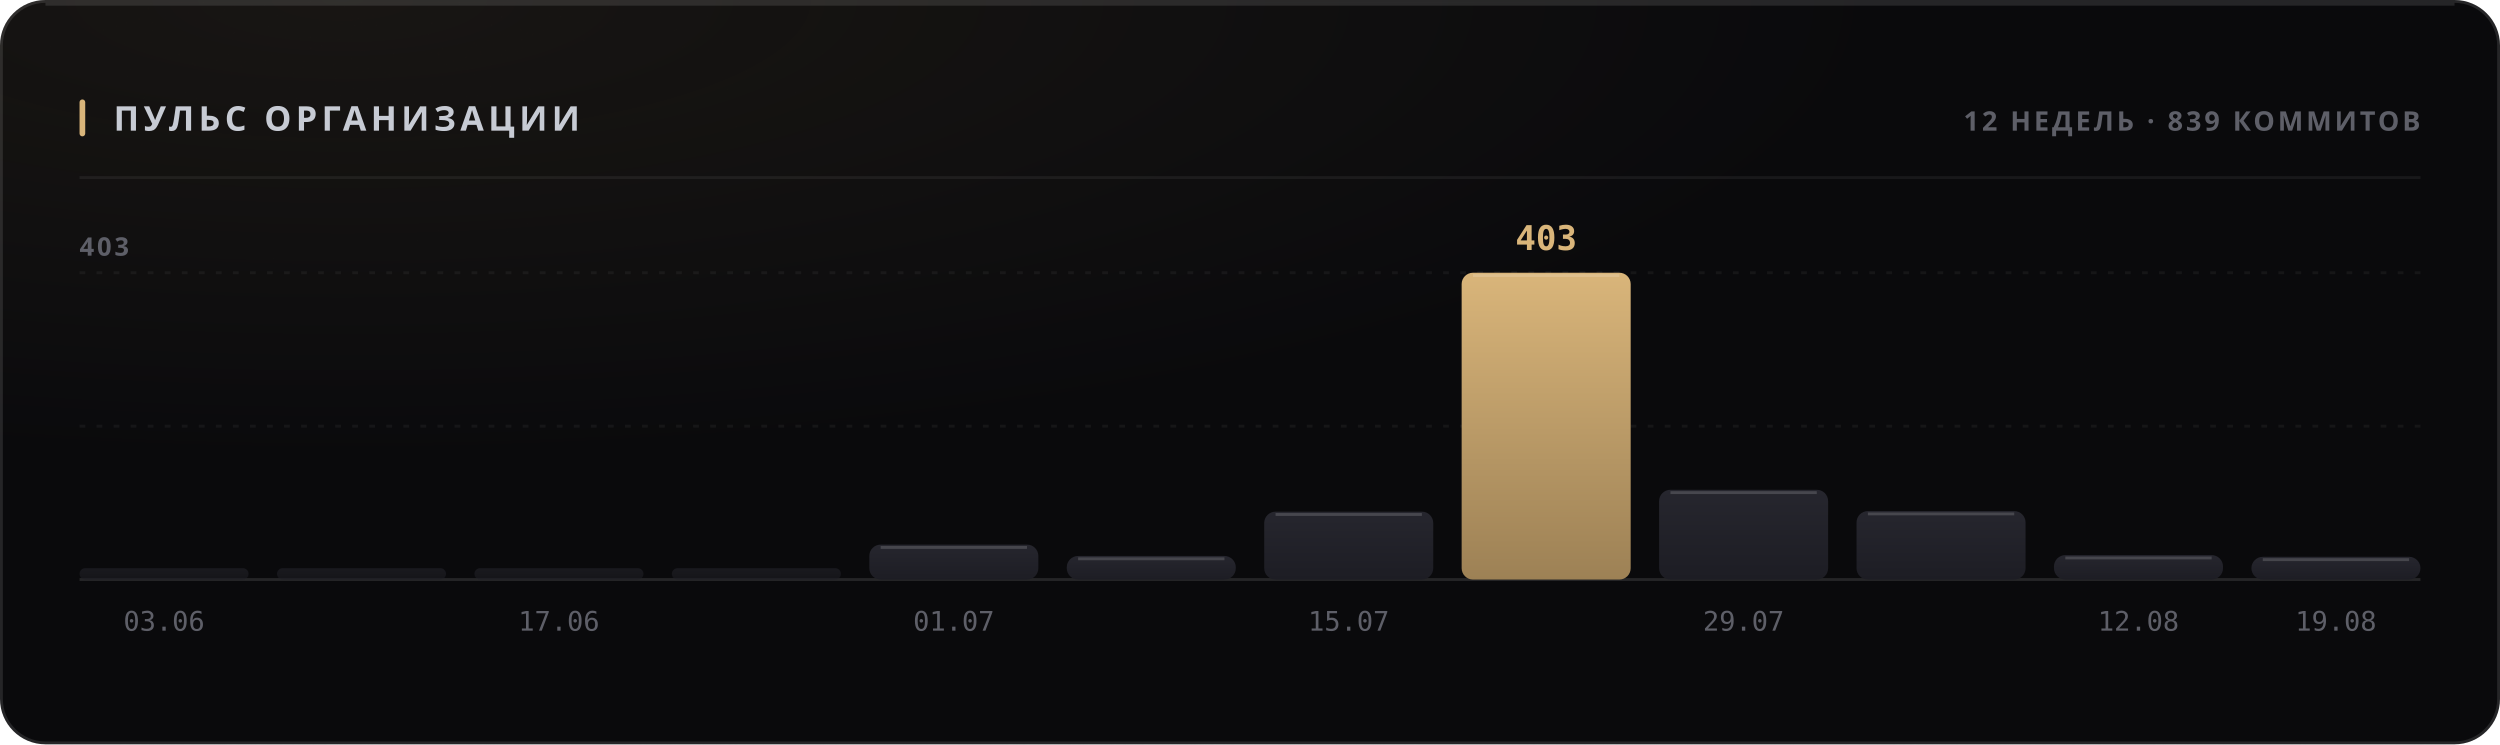
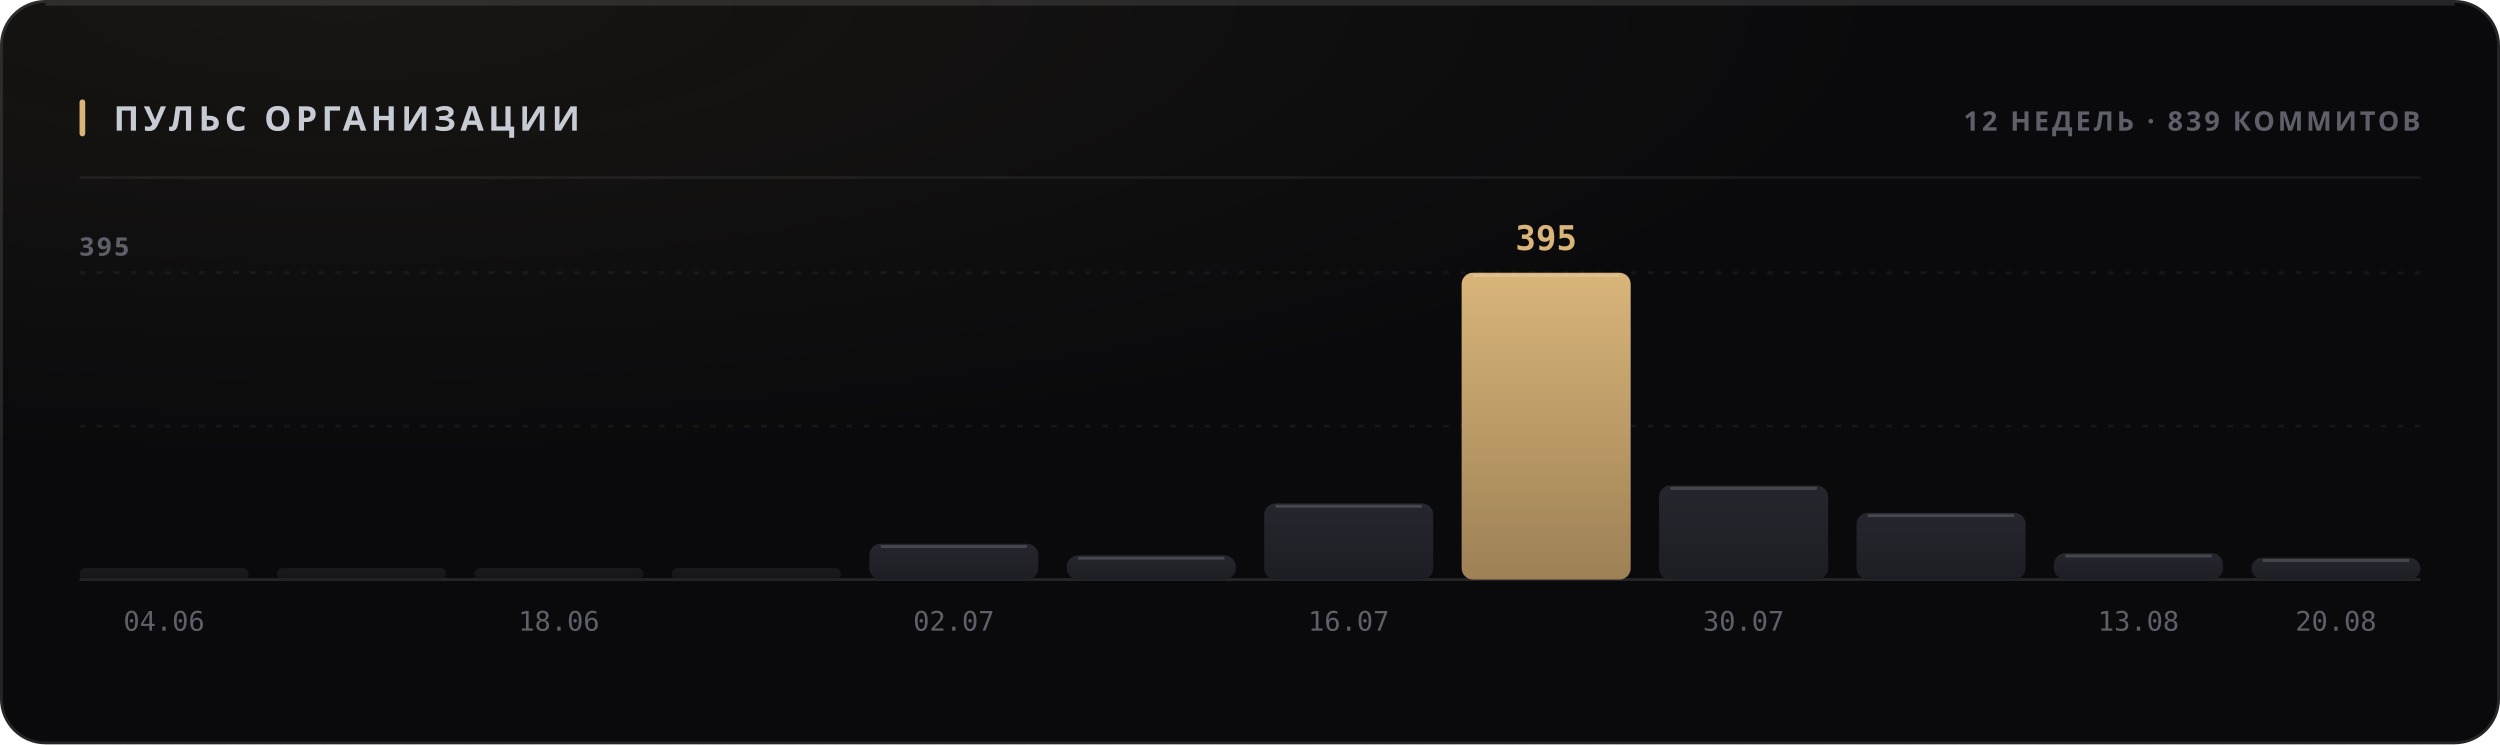
<svg xmlns="http://www.w3.org/2000/svg" width="880" height="262" viewBox="0 0 880 262" role="img">
  <style>
  text { font-family: -apple-system, BlinkMacSystemFont, 'Segoe UI', 'Noto Sans', Helvetica, Arial, sans-serif; }
  .mono { font-family: ui-monospace, 'SF Mono', 'Cascadia Mono', 'DejaVu Sans Mono', Menlo, Consolas, monospace; font-variant-numeric: tabular-nums; }
  .caps { letter-spacing: .1em; text-transform: uppercase; }

  @keyframes sheen  { from { transform: translateX(-120%); } to { transform: translateX(260%); } }
  @keyframes rise   { from { opacity: 0; transform: translateY(6px); } to { opacity: 1; transform: none; } }
  @keyframes slide  { from { opacity: 0; transform: translateX(-8px); } to { opacity: 1; transform: none; } }
  @keyframes grow   { from { transform: scaleY(0); } to { transform: scaleY(1); } }
  @keyframes widen  { from { transform: scaleX(0); } to { transform: scaleX(1); } }
  @keyframes draw   { from { stroke-dashoffset: 200; } to { stroke-dashoffset: 0; } }

  .sheen { animation: sheen 5.5s cubic-bezier(.45,0,.2,1) infinite; }
  .rise  { animation: rise .5s cubic-bezier(.16,1,.3,1) both; }
  .slide { animation: slide .42s cubic-bezier(.16,1,.3,1) both; }
  .bar   { transform-box: fill-box; transform-origin: 50% 100%;
           animation: grow .62s cubic-bezier(.16,1,.3,1) both; }
  .fill  { transform-box: fill-box; transform-origin: 0% 50%;
           animation: widen .8s cubic-bezier(.16,1,.3,1) both; }
  /* The hidden start state lives in the keyframes, never in the static rule.
     A renderer that ignores CSS animations then falls back to the FINISHED
     state — a drawn line, visible text — instead of an empty panel. */
  .spark { stroke-dasharray: 200;
           animation: draw 1.1s cubic-bezier(.16,1,.3,1) both; }

  @media (prefers-reduced-motion: reduce) {
    .sheen { animation: none; opacity: 0; }
    .rise, .slide, .bar, .fill, .spark { animation: none; opacity: 1; transform: none;
                                         stroke-dashoffset: 0; }
  }</style>
  <defs>
    <filter id="grain1" x="0" y="0" width="100%" height="100%">
      <feTurbulence type="fractalNoise" baseFrequency="0.82" numOctaves="3" stitchTiles="stitch" />
      <feColorMatrix type="saturate" values="0" />
    </filter>
    <radialGradient id="wash2" cx="14%" cy="0%" r="62%">
      <stop offset="0%" stop-color="#d9b57a" stop-opacity="0.07" />
      <stop offset="100%" stop-color="#d9b57a" stop-opacity="0" />
    </radialGradient>
    <linearGradient id="barfill3" x1="0" y1="0" x2="0" y2="1">
      <stop offset="0%" stop-color="#26262e" />
      <stop offset="100%" stop-color="#1d1d24" />
    </linearGradient>
    <linearGradient id="barfill4" x1="0" y1="0" x2="0" y2="1">
      <stop offset="0%" stop-color="#26262e" />
      <stop offset="100%" stop-color="#1d1d24" />
    </linearGradient>
    <linearGradient id="barfill5" x1="0" y1="0" x2="0" y2="1">
      <stop offset="0%" stop-color="#26262e" />
      <stop offset="100%" stop-color="#1d1d24" />
    </linearGradient>
    <linearGradient id="barfill6" x1="0" y1="0" x2="0" y2="1">
      <stop offset="0%" stop-color="#26262e" />
      <stop offset="100%" stop-color="#1d1d24" />
    </linearGradient>
    <linearGradient id="barfill7" x1="0" y1="0" x2="0" y2="1">
      <stop offset="0%" stop-color="#26262e" />
      <stop offset="100%" stop-color="#1d1d24" />
    </linearGradient>
    <linearGradient id="barfill8" x1="0" y1="0" x2="0" y2="1">
      <stop offset="0%" stop-color="#26262e" />
      <stop offset="100%" stop-color="#1d1d24" />
    </linearGradient>
    <linearGradient id="barfill9" x1="0" y1="0" x2="0" y2="1">
      <stop offset="0%" stop-color="#26262e" />
      <stop offset="100%" stop-color="#1d1d24" />
    </linearGradient>
    <linearGradient id="barfill10" x1="0" y1="0" x2="0" y2="1">
      <stop offset="0%" stop-color="#d9b57a" />
      <stop offset="100%" stop-color="#9d8155" />
    </linearGradient>
    <linearGradient id="barfill11" x1="0" y1="0" x2="0" y2="1">
      <stop offset="0%" stop-color="#26262e" />
      <stop offset="100%" stop-color="#1d1d24" />
    </linearGradient>
    <linearGradient id="barfill12" x1="0" y1="0" x2="0" y2="1">
      <stop offset="0%" stop-color="#26262e" />
      <stop offset="100%" stop-color="#1d1d24" />
    </linearGradient>
    <linearGradient id="barfill13" x1="0" y1="0" x2="0" y2="1">
      <stop offset="0%" stop-color="#26262e" />
      <stop offset="100%" stop-color="#1d1d24" />
    </linearGradient>
    <linearGradient id="barfill14" x1="0" y1="0" x2="0" y2="1">
      <stop offset="0%" stop-color="#26262e" />
      <stop offset="100%" stop-color="#1d1d24" />
    </linearGradient>
  </defs>
  <rect width="880" height="262" rx="16" fill="#0a0a0c" />
  <rect width="880" height="262" rx="16" fill="url(#wash2)" />
  <rect width="880" height="262" rx="16" filter="url(#grain1)" opacity="0.05" style="mix-blend-mode:overlay" />
  <rect x=".5" y=".5" width="879" height="261" rx="15.5" fill="none" stroke="rgba(255,255,255,0.11)" />
  <path d="M16 1.5 H864" stroke="rgba(255,255,255,0.112)" stroke-width="1" fill="none" />
  <rect x="28" y="35" width="2" height="13" rx="1" fill="#d9b57a" />
  <text x="40" y="46" font-size="12" font-weight="700" fill="#c7cbd4" letter-spacing="0.13em">ПУЛЬС ОРГАНИЗАЦИИ</text>
  <text x="852" y="46" font-size="9.5" font-weight="600" fill="#5e5f68" text-anchor="end" letter-spacing="0.11em">12 НЕДЕЛЬ · 839 КОММИТОВ</text>
  <path d="M28 62.5 H852" stroke="rgba(255,255,255,0.06)" stroke-width="1" />
  <path d="M28 150.0 H852" stroke="rgba(255,255,255,0.05)" stroke-width="1" stroke-dasharray="2 4" />
  <path d="M28 96.0 H852" stroke="rgba(255,255,255,0.05)" stroke-width="1" stroke-dasharray="2 4" />
  <path d="M28 204 H852" stroke="rgba(255,255,255,0.11)" stroke-width="1" />
-   <text x="28" y="90" font-size="9" font-weight="600" fill="#5e5f68" letter-spacing="0.11em">403</text>
+   <text x="28" y="90" font-size="9" font-weight="600" fill="#5e5f68" letter-spacing="0.11em">395</text>
  <rect class="bar" x="28.0" y="200.0" width="59.5" height="4.0" rx="2" fill="url(#barfill3)" opacity="0.55" style="animation-delay:0s" />
-   <text x="57.75" y="222" font-size="9.5" font-weight="400" fill="#5e5f68" text-anchor="middle" class="mono">03.06</text>
+   <text x="57.75" y="222" font-size="9.5" font-weight="400" fill="#5e5f68" text-anchor="middle" class="mono">04.06</text>
  <rect class="bar" x="97.5" y="200.0" width="59.5" height="4.0" rx="2" fill="url(#barfill4)" opacity="0.55" style="animation-delay:0.038s" />
  <rect class="bar" x="167.0" y="200.0" width="59.5" height="4.0" rx="2" fill="url(#barfill5)" opacity="0.55" style="animation-delay:0.076s" />
-   <text x="196.75" y="222" font-size="9.5" font-weight="400" fill="#5e5f68" text-anchor="middle" class="mono">17.06</text>
+   <text x="196.75" y="222" font-size="9.5" font-weight="400" fill="#5e5f68" text-anchor="middle" class="mono">18.06</text>
  <rect class="bar" x="236.5" y="200.0" width="59.5" height="4.0" rx="2" fill="url(#barfill6)" opacity="0.55" style="animation-delay:0.114s" />
-   <rect class="bar" x="306.0" y="191.7" width="59.5" height="12.3" rx="4" fill="url(#barfill7)" opacity="1" style="animation-delay:0.152s" />
-   <path d="M310.0 192.7 H361.5" stroke="rgba(255,255,255,0.154)" stroke-width="1" />
-   <text x="335.75" y="222" font-size="9.5" font-weight="400" fill="#5e5f68" text-anchor="middle" class="mono">01.07</text>
-   <rect class="bar" x="375.5" y="195.7" width="59.5" height="8.3" rx="4" fill="url(#barfill8)" opacity="1" style="animation-delay:0.19s" />
-   <path d="M379.5 196.7 H431.0" stroke="rgba(255,255,255,0.154)" stroke-width="1" />
-   <rect class="bar" x="445.0" y="180.1" width="59.5" height="23.9" rx="4" fill="url(#barfill9)" opacity="1" style="animation-delay:0.228s" />
-   <path d="M449.0 181.1 H500.5" stroke="rgba(255,255,255,0.154)" stroke-width="1" />
-   <text x="474.75" y="222" font-size="9.5" font-weight="400" fill="#5e5f68" text-anchor="middle" class="mono">15.07</text>
+   <rect class="bar" x="306.0" y="191.4" width="59.5" height="12.6" rx="4" fill="url(#barfill7)" opacity="1" style="animation-delay:0.152s" />
+   <path d="M310.0 192.4 H361.5" stroke="rgba(255,255,255,0.154)" stroke-width="1" />
+   <text x="335.75" y="222" font-size="9.5" font-weight="400" fill="#5e5f68" text-anchor="middle" class="mono">02.07</text>
+   <rect class="bar" x="375.5" y="195.5" width="59.5" height="8.5" rx="4" fill="url(#barfill8)" opacity="1" style="animation-delay:0.19s" />
+   <path d="M379.5 196.5 H431.0" stroke="rgba(255,255,255,0.154)" stroke-width="1" />
+   <rect class="bar" x="445.0" y="177.2" width="59.5" height="26.8" rx="4" fill="url(#barfill9)" opacity="1" style="animation-delay:0.228s" />
+   <path d="M449.0 178.2 H500.5" stroke="rgba(255,255,255,0.154)" stroke-width="1" />
+   <text x="474.75" y="222" font-size="9.5" font-weight="400" fill="#5e5f68" text-anchor="middle" class="mono">16.07</text>
  <rect class="bar" x="514.5" y="96.0" width="59.5" height="108.0" rx="4" fill="url(#barfill10)" opacity="1" style="animation-delay:0.266s" />
  <path d="M518.5 97.0 H570.0" stroke="rgba(255,255,255,0.154)" stroke-width="1" />
-   <text x="544.25" y="88" font-size="12" font-weight="700" fill="#d9b57a" text-anchor="middle" class="mono rise" opacity="1">403</text>
-   <rect class="bar" x="584.0" y="172.4" width="59.5" height="31.6" rx="4" fill="url(#barfill11)" opacity="1" style="animation-delay:0.304s" />
-   <path d="M588.0 173.4 H639.5" stroke="rgba(255,255,255,0.154)" stroke-width="1" />
-   <text x="613.75" y="222" font-size="9.5" font-weight="400" fill="#5e5f68" text-anchor="middle" class="mono">29.07</text>
-   <rect class="bar" x="653.5" y="179.9" width="59.5" height="24.1" rx="4" fill="url(#barfill12)" opacity="1" style="animation-delay:0.342s" />
-   <path d="M657.5 180.9 H709.0" stroke="rgba(255,255,255,0.154)" stroke-width="1" />
-   <rect class="bar" x="723.0" y="195.4" width="59.5" height="8.6" rx="4" fill="url(#barfill13)" opacity="1" style="animation-delay:0.38s" />
-   <path d="M727.0 196.4 H778.5" stroke="rgba(255,255,255,0.154)" stroke-width="1" />
-   <text x="752.75" y="222" font-size="9.5" font-weight="400" fill="#5e5f68" text-anchor="middle" class="mono">12.08</text>
-   <rect class="bar" x="792.5" y="196.0" width="59.5" height="8.0" rx="4" fill="url(#barfill14)" opacity="1" style="animation-delay:0.418s" />
-   <path d="M796.5 197.0 H848.0" stroke="rgba(255,255,255,0.154)" stroke-width="1" />
-   <text x="822.25" y="222" font-size="9.5" font-weight="400" fill="#5e5f68" text-anchor="middle" class="mono">19.08</text>
+   <text x="544.25" y="88" font-size="12" font-weight="700" fill="#d9b57a" text-anchor="middle" class="mono rise" opacity="1">395</text>
+   <rect class="bar" x="584.0" y="170.9" width="59.5" height="33.1" rx="4" fill="url(#barfill11)" opacity="1" style="animation-delay:0.304s" />
+   <path d="M588.0 171.9 H639.5" stroke="rgba(255,255,255,0.154)" stroke-width="1" />
+   <text x="613.75" y="222" font-size="9.5" font-weight="400" fill="#5e5f68" text-anchor="middle" class="mono">30.07</text>
+   <rect class="bar" x="653.5" y="180.5" width="59.5" height="23.5" rx="4" fill="url(#barfill12)" opacity="1" style="animation-delay:0.342s" />
+   <path d="M657.5 181.5 H709.0" stroke="rgba(255,255,255,0.154)" stroke-width="1" />
+   <rect class="bar" x="723.0" y="194.7" width="59.5" height="9.3" rx="4" fill="url(#barfill13)" opacity="1" style="animation-delay:0.38s" />
+   <path d="M727.0 195.7 H778.5" stroke="rgba(255,255,255,0.154)" stroke-width="1" />
+   <text x="752.75" y="222" font-size="9.5" font-weight="400" fill="#5e5f68" text-anchor="middle" class="mono">13.08</text>
+   <rect class="bar" x="792.5" y="196.3" width="59.5" height="7.7" rx="4" fill="url(#barfill14)" opacity="1" style="animation-delay:0.418s" />
+   <path d="M796.5 197.3 H848.0" stroke="rgba(255,255,255,0.154)" stroke-width="1" />
+   <text x="822.25" y="222" font-size="9.5" font-weight="400" fill="#5e5f68" text-anchor="middle" class="mono">20.08</text>
</svg>
